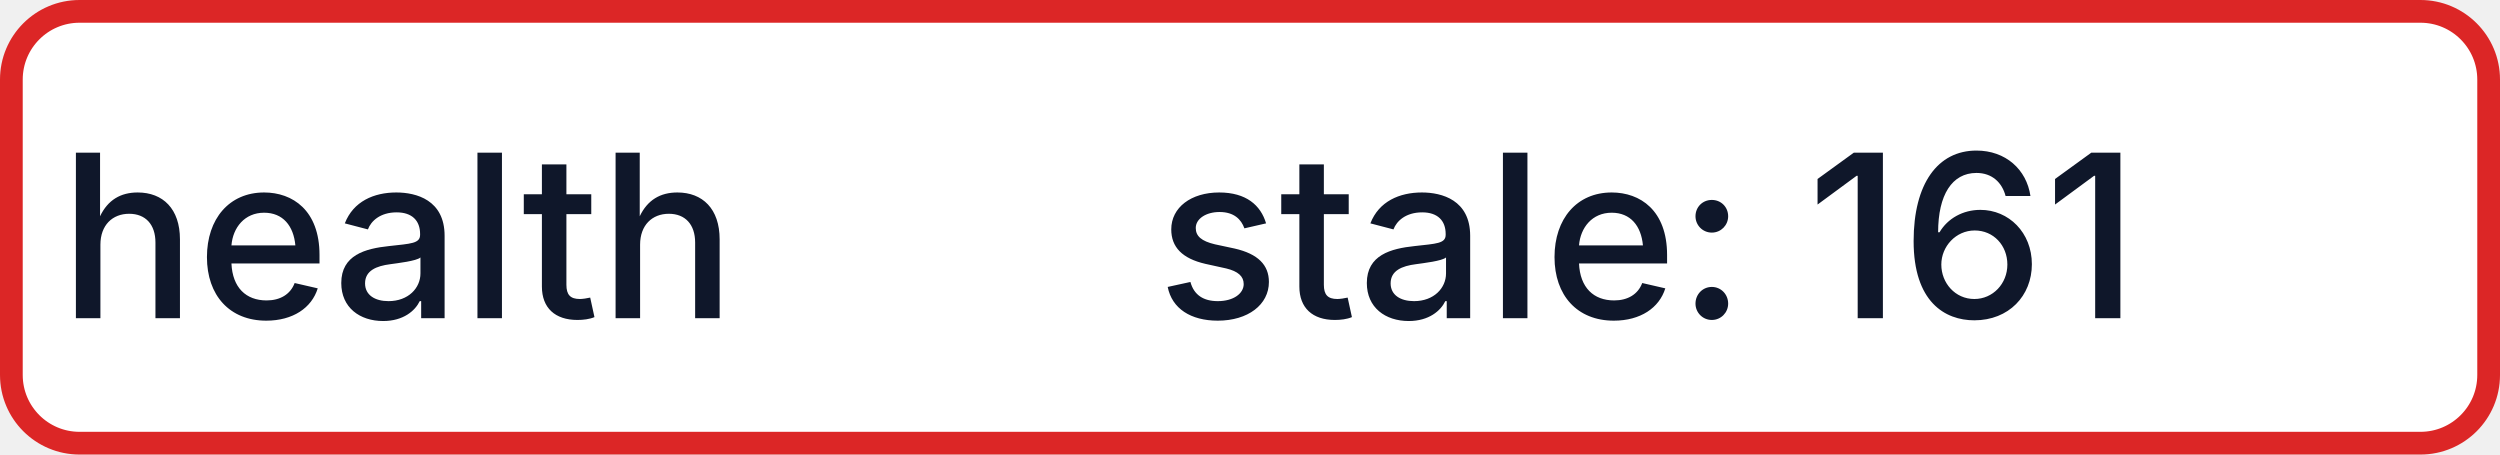
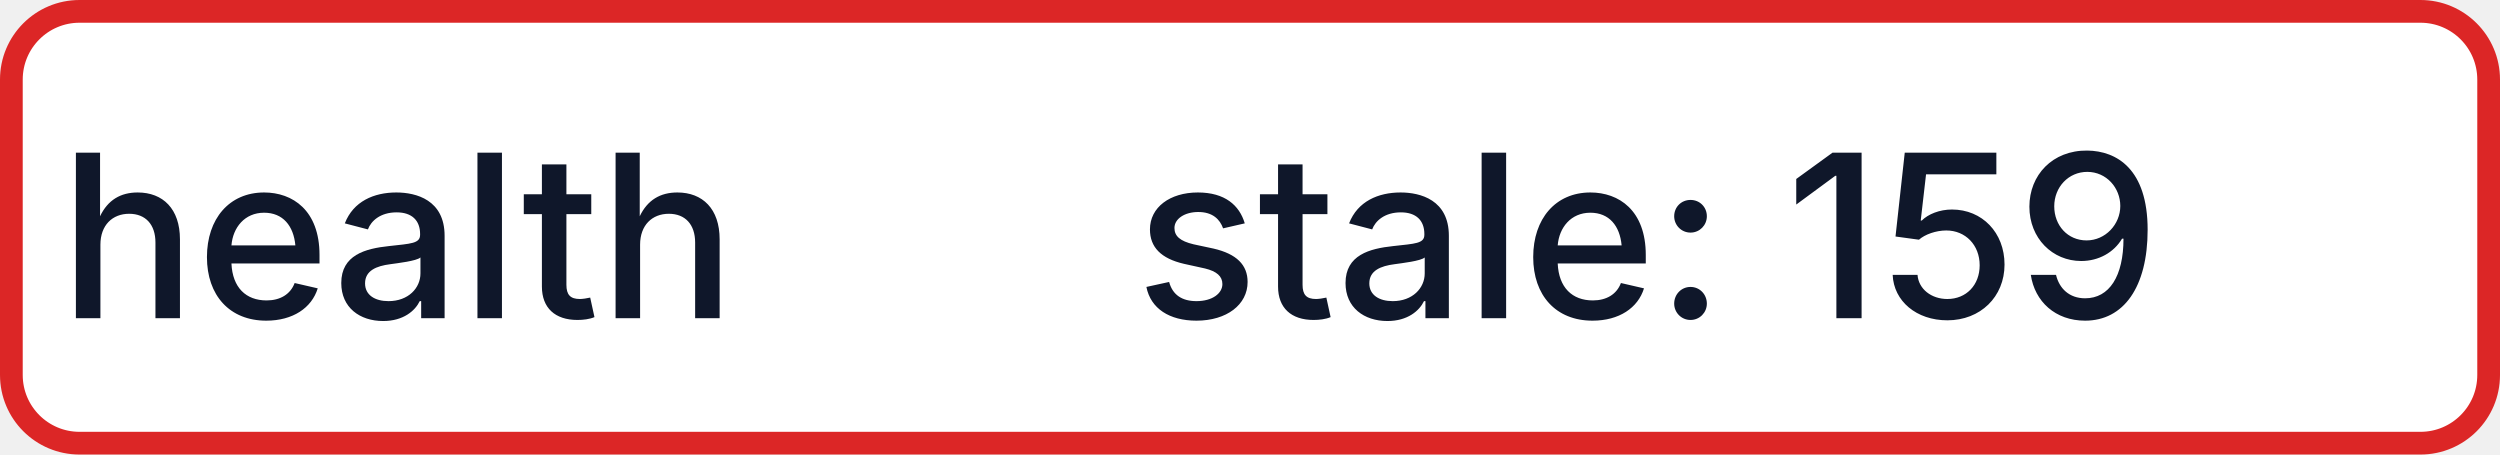
- <svg xmlns="http://www.w3.org/2000/svg" width="110" height="20" role="img" aria-label="health: stale: 161">
+ <svg xmlns="http://www.w3.org/2000/svg" width="110" height="20" role="img" aria-label="health: stale: 159">
  <rect x="0.5" y="0.5" width="109" height="19" rx="3" fill="#FFFFFF" stroke="#DC2626" stroke-width="1" />
  <g fill="#0F172A" text-anchor="middle" font-family="-apple-system,BlinkMacSystemFont,Segoe UI,sans-serif" font-size="10" font-weight="500">
    <text x="17.5" y="14">health</text>
-     <text x="72.5" y="14" textLength="68" lengthAdjust="spacingAndGlyphs">stale: 161</text>
+     <text x="72.5" y="14" textLength="68" lengthAdjust="spacingAndGlyphs">stale: 159</text>
  </g>
</svg>
